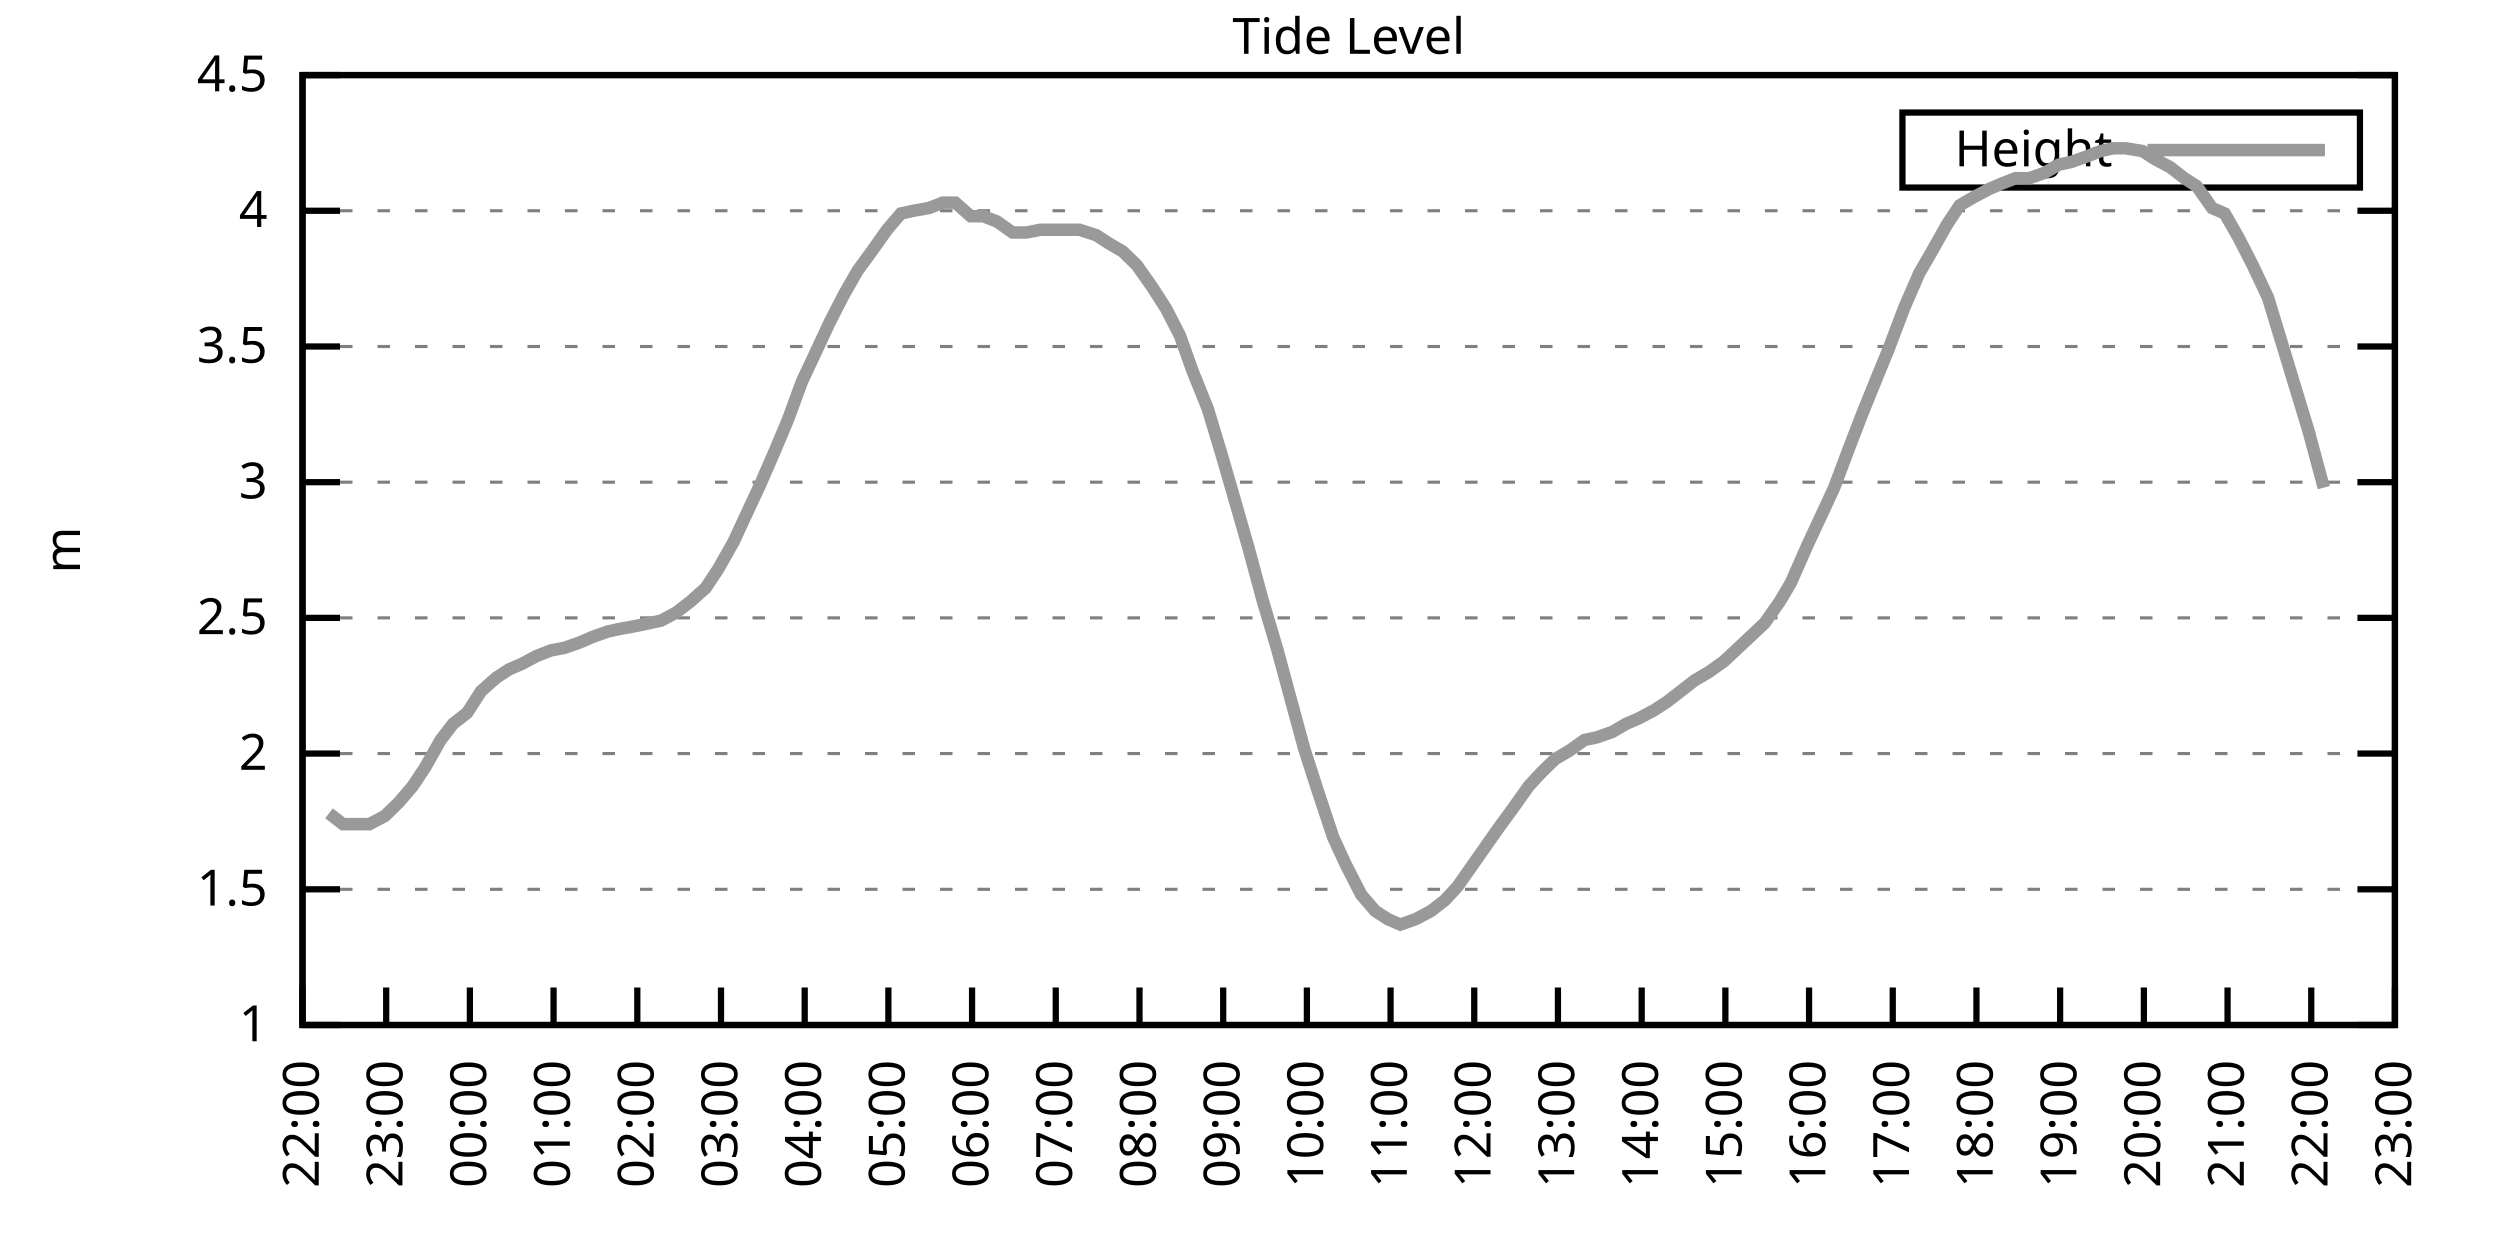
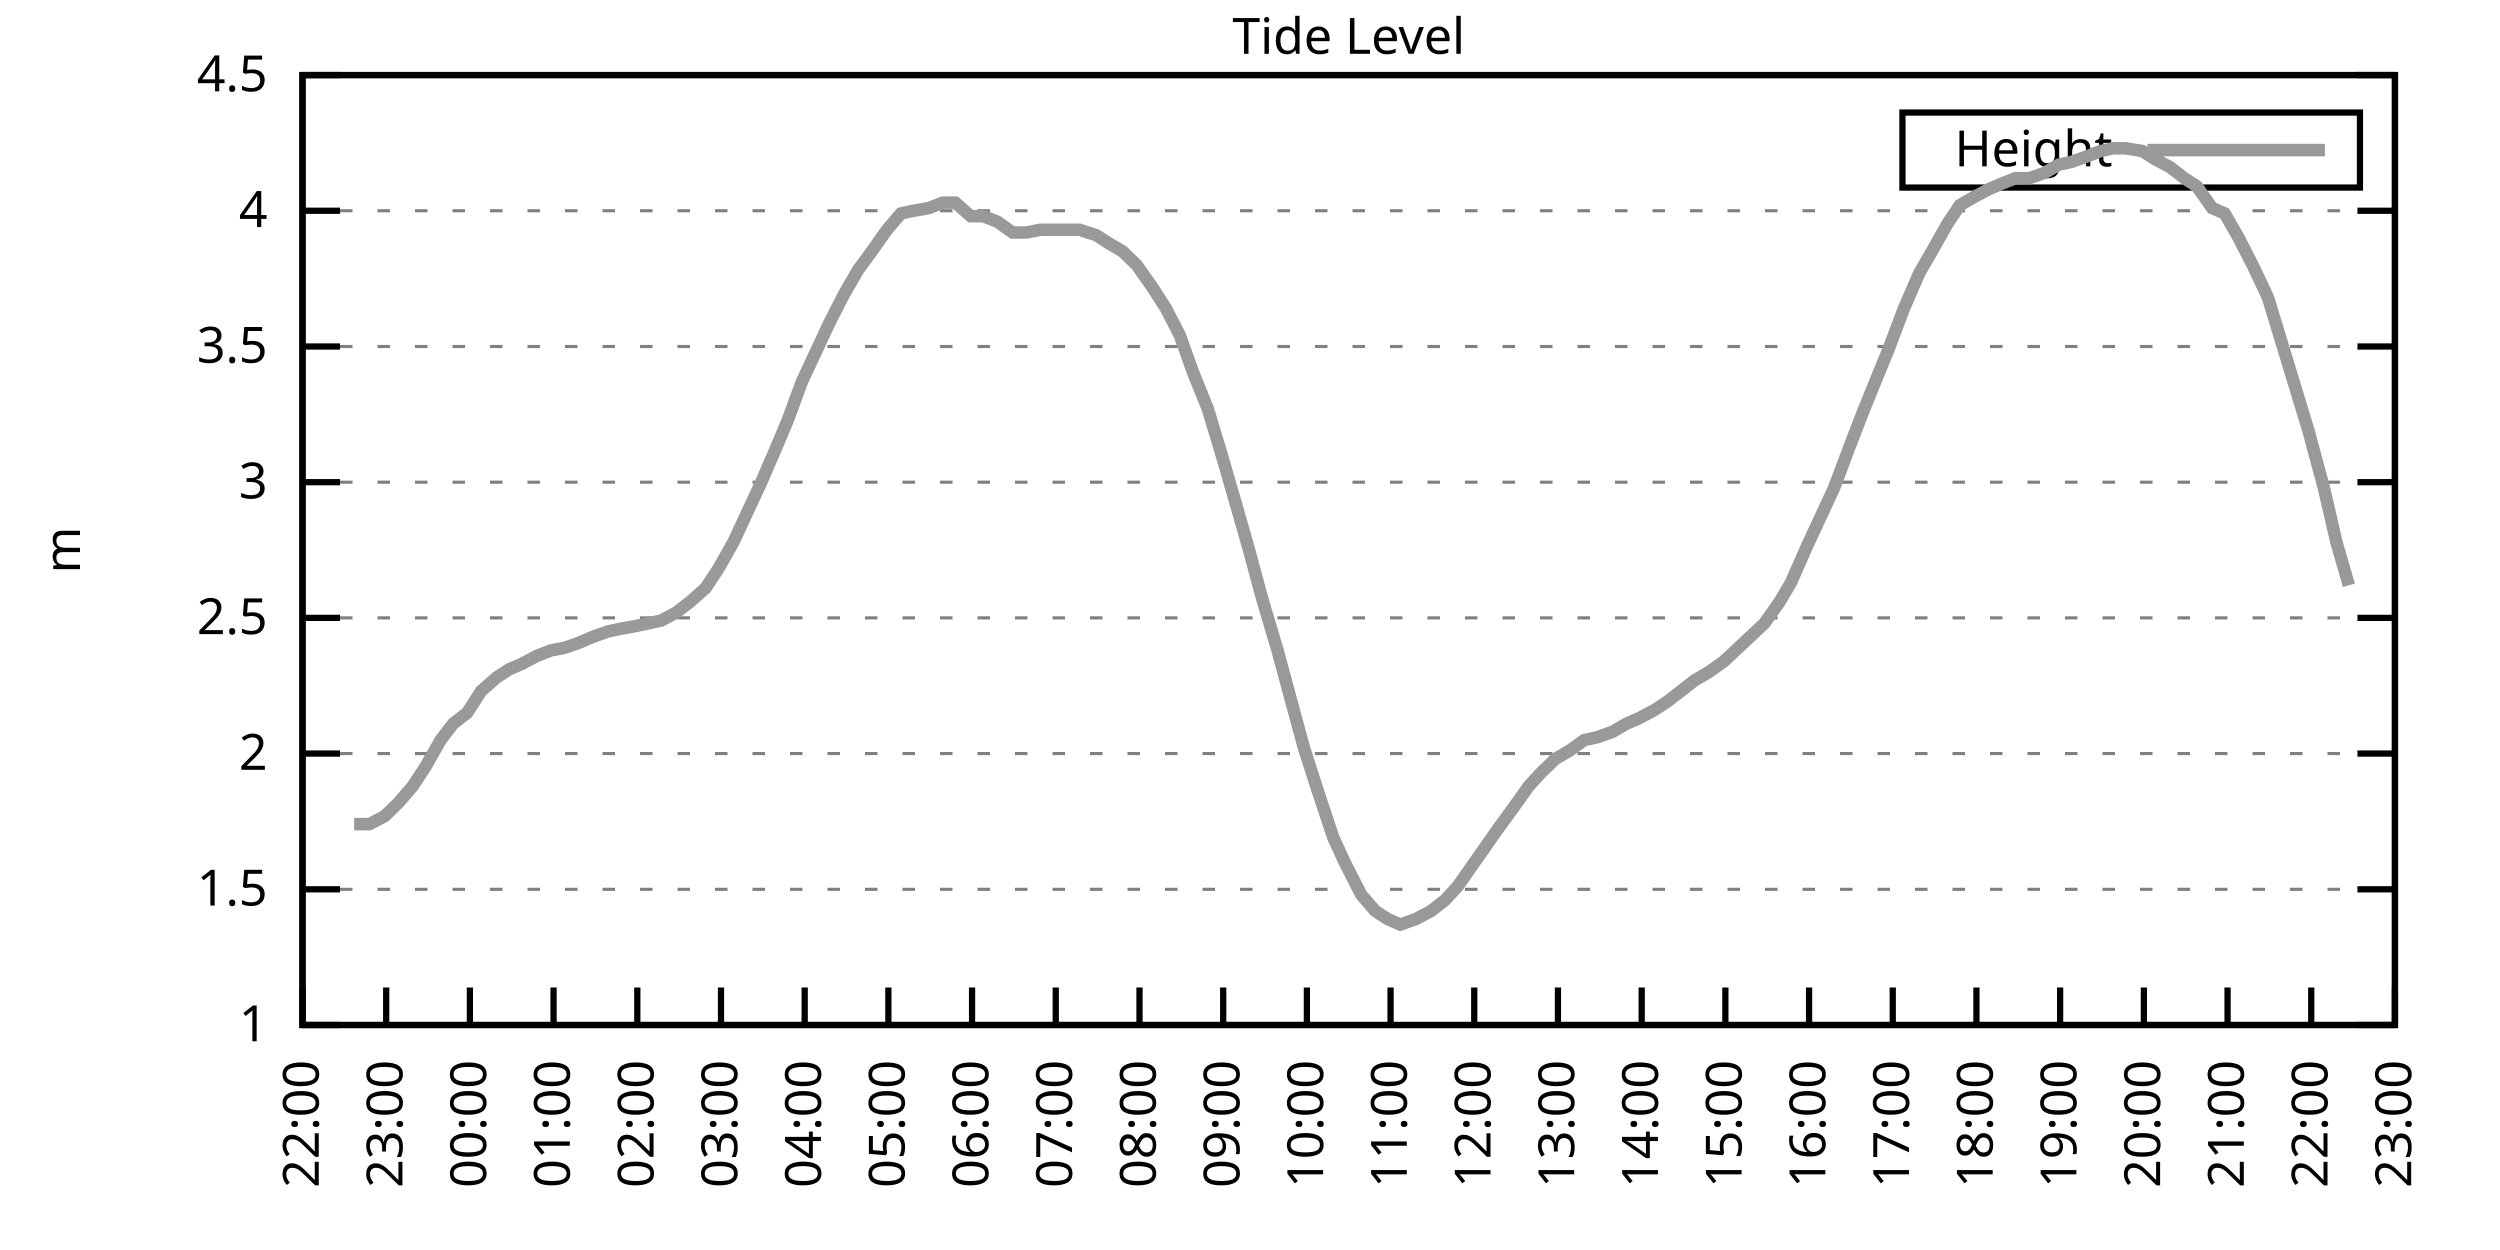
<svg xmlns="http://www.w3.org/2000/svg" xmlns:xlink="http://www.w3.org/1999/xlink" width="400" height="200" viewBox="0 0 400 200">
  <g id="gnuplot_canvas">
    <rect x="0" y="0" width="400" height="200" fill="none" />
    <defs>
      <circle id="gpDot" r="0.5" stroke-width="0.5" stroke="currentColor" />
      <path id="gpPt0" stroke-width="0.333" stroke="currentColor" d="M-1,0 h2 M0,-1 v2" />
      <path id="gpPt1" stroke-width="0.333" stroke="currentColor" d="M-1,-1 L1,1 M1,-1 L-1,1" />
      <path id="gpPt2" stroke-width="0.333" stroke="currentColor" d="M-1,0 L1,0 M0,-1 L0,1 M-1,-1 L1,1 M-1,1 L1,-1" />
      <rect id="gpPt3" stroke-width="0.333" stroke="currentColor" x="-1" y="-1" width="2" height="2" />
      <rect id="gpPt4" stroke-width="0.333" stroke="currentColor" fill="currentColor" x="-1" y="-1" width="2" height="2" />
      <circle id="gpPt5" stroke-width="0.333" stroke="currentColor" cx="0" cy="0" r="1" />
      <use xlink:href="#gpPt5" id="gpPt6" fill="currentColor" stroke="none" />
      <path id="gpPt7" stroke-width="0.333" stroke="currentColor" d="M0,-1.33 L-1.33,0.67 L1.33,0.67 z" />
      <use xlink:href="#gpPt7" id="gpPt8" fill="currentColor" stroke="none" />
      <use xlink:href="#gpPt7" id="gpPt9" stroke="currentColor" transform="rotate(180)" />
      <use xlink:href="#gpPt9" id="gpPt10" fill="currentColor" stroke="none" />
      <use xlink:href="#gpPt3" id="gpPt11" stroke="currentColor" transform="rotate(45)" />
      <use xlink:href="#gpPt11" id="gpPt12" fill="currentColor" stroke="none" />
      <path id="gpPt13" stroke-width="0.333" stroke="currentColor" d="M0,1.330 L1.265,0.411 L0.782,-1.067 L-0.782,-1.076 L-1.265,0.411 z" />
      <use xlink:href="#gpPt13" id="gpPt14" fill="currentColor" stroke="none" />
      <filter id="textbox" filterUnits="objectBoundingBox" x="0" y="0" height="1" width="1">
        <feFlood flood-color="white" flood-opacity="1" result="bgnd" />
        <feComposite in="SourceGraphic" in2="bgnd" operator="atop" />
      </filter>
      <filter id="greybox" filterUnits="objectBoundingBox" x="0" y="0" height="1" width="1">
        <feFlood flood-color="lightgrey" flood-opacity="1" result="grey" />
        <feComposite in="SourceGraphic" in2="grey" operator="atop" />
      </filter>
    </defs>
    <g fill="none" color="white" stroke="currentColor" stroke-width="1.00" stroke-linecap="butt" stroke-linejoin="miter">
</g>
    <g fill="none" color="black" stroke="currentColor" stroke-width="1.00" stroke-linecap="butt" stroke-linejoin="miter">
      <g stroke="none" shape-rendering="crispEdges">
        <polygon fill="rgb(255, 255, 255)" points="48.40,164.00 383.18,164.00 383.18,12.02 48.40,12.02 " />
      </g>
    </g>
    <g fill="none" color="black" stroke="currentColor" stroke-width="1.00" stroke-linecap="butt" stroke-linejoin="miter">
</g>
    <g fill="none" color="black" stroke="black" stroke-width="0.50" stroke-linecap="butt" stroke-linejoin="miter">
</g>
    <g fill="none" color="gray" stroke="currentColor" stroke-width="0.50" stroke-linecap="butt" stroke-linejoin="miter">
      <path stroke="gray" stroke-dasharray="2,4" class="gridline" d="M48.40,164.00 L383.19,164.00  " />
    </g>
    <g fill="none" color="gray" stroke="gray" stroke-width="1.00" stroke-linecap="butt" stroke-linejoin="miter">
</g>
    <g fill="none" color="black" stroke="currentColor" stroke-width="1.00" stroke-linecap="butt" stroke-linejoin="miter">
      <path stroke="black" d="M48.40,164.00 L54.40,164.00 M383.19,164.00 L377.19,164.00  " />
      <g transform="translate(42.80,166.60)" stroke="none" fill="black" font-family="Sans" font-size="8.00" text-anchor="end">
        <text>
          <tspan font-family="Sans"> 1</tspan>
        </text>
      </g>
    </g>
    <g fill="none" color="black" stroke="currentColor" stroke-width="1.00" stroke-linecap="butt" stroke-linejoin="miter">
</g>
    <g fill="none" color="black" stroke="black" stroke-width="0.50" stroke-linecap="butt" stroke-linejoin="miter">
</g>
    <g fill="none" color="gray" stroke="currentColor" stroke-width="0.50" stroke-linecap="butt" stroke-linejoin="miter">
      <path stroke="gray" stroke-dasharray="2,4" class="gridline" d="M48.40,142.29 L383.19,142.29  " />
    </g>
    <g fill="none" color="gray" stroke="gray" stroke-width="1.00" stroke-linecap="butt" stroke-linejoin="miter">
</g>
    <g fill="none" color="black" stroke="currentColor" stroke-width="1.00" stroke-linecap="butt" stroke-linejoin="miter">
      <path stroke="black" d="M48.40,142.29 L54.40,142.29 M383.19,142.29 L377.19,142.29  " />
      <g transform="translate(42.80,144.89)" stroke="none" fill="black" font-family="Sans" font-size="8.00" text-anchor="end">
        <text>
          <tspan font-family="Sans"> 1.5</tspan>
        </text>
      </g>
    </g>
    <g fill="none" color="black" stroke="currentColor" stroke-width="1.00" stroke-linecap="butt" stroke-linejoin="miter">
</g>
    <g fill="none" color="black" stroke="black" stroke-width="0.50" stroke-linecap="butt" stroke-linejoin="miter">
</g>
    <g fill="none" color="gray" stroke="currentColor" stroke-width="0.50" stroke-linecap="butt" stroke-linejoin="miter">
      <path stroke="gray" stroke-dasharray="2,4" class="gridline" d="M48.40,120.57 L383.19,120.57  " />
    </g>
    <g fill="none" color="gray" stroke="gray" stroke-width="1.00" stroke-linecap="butt" stroke-linejoin="miter">
</g>
    <g fill="none" color="black" stroke="currentColor" stroke-width="1.00" stroke-linecap="butt" stroke-linejoin="miter">
      <path stroke="black" d="M48.40,120.57 L54.40,120.57 M383.19,120.57 L377.19,120.57  " />
      <g transform="translate(42.80,123.17)" stroke="none" fill="black" font-family="Sans" font-size="8.00" text-anchor="end">
        <text>
          <tspan font-family="Sans"> 2</tspan>
        </text>
      </g>
    </g>
    <g fill="none" color="black" stroke="currentColor" stroke-width="1.00" stroke-linecap="butt" stroke-linejoin="miter">
</g>
    <g fill="none" color="black" stroke="black" stroke-width="0.50" stroke-linecap="butt" stroke-linejoin="miter">
</g>
    <g fill="none" color="gray" stroke="currentColor" stroke-width="0.50" stroke-linecap="butt" stroke-linejoin="miter">
      <path stroke="gray" stroke-dasharray="2,4" class="gridline" d="M48.40,98.86 L383.19,98.86  " />
    </g>
    <g fill="none" color="gray" stroke="gray" stroke-width="1.00" stroke-linecap="butt" stroke-linejoin="miter">
</g>
    <g fill="none" color="black" stroke="currentColor" stroke-width="1.00" stroke-linecap="butt" stroke-linejoin="miter">
      <path stroke="black" d="M48.40,98.86 L54.40,98.86 M383.19,98.86 L377.19,98.86  " />
      <g transform="translate(42.80,101.46)" stroke="none" fill="black" font-family="Sans" font-size="8.00" text-anchor="end">
        <text>
          <tspan font-family="Sans"> 2.5</tspan>
        </text>
      </g>
    </g>
    <g fill="none" color="black" stroke="currentColor" stroke-width="1.00" stroke-linecap="butt" stroke-linejoin="miter">
</g>
    <g fill="none" color="black" stroke="black" stroke-width="0.50" stroke-linecap="butt" stroke-linejoin="miter">
</g>
    <g fill="none" color="gray" stroke="currentColor" stroke-width="0.50" stroke-linecap="butt" stroke-linejoin="miter">
      <path stroke="gray" stroke-dasharray="2,4" class="gridline" d="M48.40,77.15 L383.19,77.15  " />
    </g>
    <g fill="none" color="gray" stroke="gray" stroke-width="1.00" stroke-linecap="butt" stroke-linejoin="miter">
</g>
    <g fill="none" color="black" stroke="currentColor" stroke-width="1.00" stroke-linecap="butt" stroke-linejoin="miter">
      <path stroke="black" d="M48.40,77.15 L54.40,77.15 M383.19,77.15 L377.19,77.15  " />
      <g transform="translate(42.80,79.75)" stroke="none" fill="black" font-family="Sans" font-size="8.00" text-anchor="end">
        <text>
          <tspan font-family="Sans"> 3</tspan>
        </text>
      </g>
    </g>
    <g fill="none" color="black" stroke="currentColor" stroke-width="1.00" stroke-linecap="butt" stroke-linejoin="miter">
</g>
    <g fill="none" color="black" stroke="black" stroke-width="0.50" stroke-linecap="butt" stroke-linejoin="miter">
</g>
    <g fill="none" color="gray" stroke="currentColor" stroke-width="0.50" stroke-linecap="butt" stroke-linejoin="miter">
      <path stroke="gray" stroke-dasharray="2,4" class="gridline" d="M48.40,55.44 L383.19,55.44  " />
    </g>
    <g fill="none" color="gray" stroke="gray" stroke-width="1.00" stroke-linecap="butt" stroke-linejoin="miter">
</g>
    <g fill="none" color="black" stroke="currentColor" stroke-width="1.00" stroke-linecap="butt" stroke-linejoin="miter">
      <path stroke="black" d="M48.40,55.44 L54.40,55.44 M383.19,55.44 L377.19,55.44  " />
      <g transform="translate(42.80,58.04)" stroke="none" fill="black" font-family="Sans" font-size="8.00" text-anchor="end">
        <text>
          <tspan font-family="Sans"> 3.5</tspan>
        </text>
      </g>
    </g>
    <g fill="none" color="black" stroke="currentColor" stroke-width="1.00" stroke-linecap="butt" stroke-linejoin="miter">
</g>
    <g fill="none" color="black" stroke="black" stroke-width="0.50" stroke-linecap="butt" stroke-linejoin="miter">
</g>
    <g fill="none" color="gray" stroke="currentColor" stroke-width="0.50" stroke-linecap="butt" stroke-linejoin="miter">
      <path stroke="gray" stroke-dasharray="2,4" class="gridline" d="M48.40,33.72 L383.19,33.72  " />
    </g>
    <g fill="none" color="gray" stroke="gray" stroke-width="1.00" stroke-linecap="butt" stroke-linejoin="miter">
</g>
    <g fill="none" color="black" stroke="currentColor" stroke-width="1.00" stroke-linecap="butt" stroke-linejoin="miter">
      <path stroke="black" d="M48.40,33.72 L54.40,33.72 M383.19,33.72 L377.19,33.72  " />
      <g transform="translate(42.80,36.32)" stroke="none" fill="black" font-family="Sans" font-size="8.00" text-anchor="end">
        <text>
          <tspan font-family="Sans"> 4</tspan>
        </text>
      </g>
    </g>
    <g fill="none" color="black" stroke="currentColor" stroke-width="1.00" stroke-linecap="butt" stroke-linejoin="miter">
</g>
    <g fill="none" color="black" stroke="black" stroke-width="0.50" stroke-linecap="butt" stroke-linejoin="miter">
</g>
    <g fill="none" color="gray" stroke="currentColor" stroke-width="0.50" stroke-linecap="butt" stroke-linejoin="miter">
      <path stroke="gray" stroke-dasharray="2,4" class="gridline" d="M48.40,12.01 L383.19,12.01  " />
    </g>
    <g fill="none" color="gray" stroke="gray" stroke-width="1.00" stroke-linecap="butt" stroke-linejoin="miter">
</g>
    <g fill="none" color="black" stroke="currentColor" stroke-width="1.00" stroke-linecap="butt" stroke-linejoin="miter">
      <path stroke="black" d="M48.40,12.01 L54.40,12.01 M383.19,12.01 L377.19,12.01  " />
      <g transform="translate(42.80,14.61)" stroke="none" fill="black" font-family="Sans" font-size="8.00" text-anchor="end">
        <text>
          <tspan font-family="Sans"> 4.5</tspan>
        </text>
      </g>
    </g>
    <g fill="none" color="black" stroke="currentColor" stroke-width="1.00" stroke-linecap="butt" stroke-linejoin="miter">
      <path stroke="black" d="M48.40,164.00 L48.40,158.00  " />
      <g transform="translate(51.00,169.60) rotate(270.00)" stroke="none" fill="black" font-family="Sans" font-size="8.00" text-anchor="end">
        <text>
          <tspan font-family="Sans">22:00</tspan>
        </text>
      </g>
    </g>
    <g fill="none" color="black" stroke="currentColor" stroke-width="1.00" stroke-linecap="butt" stroke-linejoin="miter">
      <path stroke="black" d="M61.79,164.00 L61.79,158.00  " />
      <g transform="translate(64.39,169.60) rotate(270.00)" stroke="none" fill="black" font-family="Sans" font-size="8.00" text-anchor="end">
        <text>
          <tspan font-family="Sans">23:00</tspan>
        </text>
      </g>
    </g>
    <g fill="none" color="black" stroke="currentColor" stroke-width="1.00" stroke-linecap="butt" stroke-linejoin="miter">
      <path stroke="black" d="M75.18,164.00 L75.18,158.00  " />
      <g transform="translate(77.78,169.60) rotate(270.00)" stroke="none" fill="black" font-family="Sans" font-size="8.00" text-anchor="end">
        <text>
          <tspan font-family="Sans">00:00</tspan>
        </text>
      </g>
    </g>
    <g fill="none" color="black" stroke="currentColor" stroke-width="1.00" stroke-linecap="butt" stroke-linejoin="miter">
      <path stroke="black" d="M88.57,164.00 L88.57,158.00  " />
      <g transform="translate(91.17,169.60) rotate(270.00)" stroke="none" fill="black" font-family="Sans" font-size="8.00" text-anchor="end">
        <text>
          <tspan font-family="Sans">01:00</tspan>
        </text>
      </g>
    </g>
    <g fill="none" color="black" stroke="currentColor" stroke-width="1.00" stroke-linecap="butt" stroke-linejoin="miter">
      <path stroke="black" d="M101.97,164.00 L101.97,158.00  " />
      <g transform="translate(104.57,169.60) rotate(270.00)" stroke="none" fill="black" font-family="Sans" font-size="8.00" text-anchor="end">
        <text>
          <tspan font-family="Sans">02:00</tspan>
        </text>
      </g>
    </g>
    <g fill="none" color="black" stroke="currentColor" stroke-width="1.00" stroke-linecap="butt" stroke-linejoin="miter">
      <path stroke="black" d="M115.36,164.00 L115.36,158.00  " />
      <g transform="translate(117.96,169.60) rotate(270.00)" stroke="none" fill="black" font-family="Sans" font-size="8.00" text-anchor="end">
        <text>
          <tspan font-family="Sans">03:00</tspan>
        </text>
      </g>
    </g>
    <g fill="none" color="black" stroke="currentColor" stroke-width="1.00" stroke-linecap="butt" stroke-linejoin="miter">
      <path stroke="black" d="M128.75,164.00 L128.75,158.00  " />
      <g transform="translate(131.35,169.60) rotate(270.00)" stroke="none" fill="black" font-family="Sans" font-size="8.00" text-anchor="end">
        <text>
          <tspan font-family="Sans">04:00</tspan>
        </text>
      </g>
    </g>
    <g fill="none" color="black" stroke="currentColor" stroke-width="1.00" stroke-linecap="butt" stroke-linejoin="miter">
      <path stroke="black" d="M142.14,164.00 L142.14,158.00  " />
      <g transform="translate(144.74,169.60) rotate(270.00)" stroke="none" fill="black" font-family="Sans" font-size="8.00" text-anchor="end">
        <text>
          <tspan font-family="Sans">05:00</tspan>
        </text>
      </g>
    </g>
    <g fill="none" color="black" stroke="currentColor" stroke-width="1.00" stroke-linecap="butt" stroke-linejoin="miter">
      <path stroke="black" d="M155.53,164.00 L155.53,158.00  " />
      <g transform="translate(158.13,169.60) rotate(270.00)" stroke="none" fill="black" font-family="Sans" font-size="8.00" text-anchor="end">
        <text>
          <tspan font-family="Sans">06:00</tspan>
        </text>
      </g>
    </g>
    <g fill="none" color="black" stroke="currentColor" stroke-width="1.00" stroke-linecap="butt" stroke-linejoin="miter">
      <path stroke="black" d="M168.92,164.00 L168.92,158.00  " />
      <g transform="translate(171.52,169.60) rotate(270.00)" stroke="none" fill="black" font-family="Sans" font-size="8.00" text-anchor="end">
        <text>
          <tspan font-family="Sans">07:00</tspan>
        </text>
      </g>
    </g>
    <g fill="none" color="black" stroke="currentColor" stroke-width="1.00" stroke-linecap="butt" stroke-linejoin="miter">
      <path stroke="black" d="M182.32,164.00 L182.32,158.00  " />
      <g transform="translate(184.92,169.60) rotate(270.00)" stroke="none" fill="black" font-family="Sans" font-size="8.00" text-anchor="end">
        <text>
          <tspan font-family="Sans">08:00</tspan>
        </text>
      </g>
    </g>
    <g fill="none" color="black" stroke="currentColor" stroke-width="1.00" stroke-linecap="butt" stroke-linejoin="miter">
      <path stroke="black" d="M195.71,164.00 L195.71,158.00  " />
      <g transform="translate(198.31,169.60) rotate(270.00)" stroke="none" fill="black" font-family="Sans" font-size="8.00" text-anchor="end">
        <text>
          <tspan font-family="Sans">09:00</tspan>
        </text>
      </g>
    </g>
    <g fill="none" color="black" stroke="currentColor" stroke-width="1.00" stroke-linecap="butt" stroke-linejoin="miter">
      <path stroke="black" d="M209.10,164.00 L209.10,158.00  " />
      <g transform="translate(211.70,169.60) rotate(270.00)" stroke="none" fill="black" font-family="Sans" font-size="8.00" text-anchor="end">
        <text>
          <tspan font-family="Sans">10:00</tspan>
        </text>
      </g>
    </g>
    <g fill="none" color="black" stroke="currentColor" stroke-width="1.00" stroke-linecap="butt" stroke-linejoin="miter">
      <path stroke="black" d="M222.49,164.00 L222.49,158.00  " />
      <g transform="translate(225.09,169.60) rotate(270.00)" stroke="none" fill="black" font-family="Sans" font-size="8.00" text-anchor="end">
        <text>
          <tspan font-family="Sans">11:00</tspan>
        </text>
      </g>
    </g>
    <g fill="none" color="black" stroke="currentColor" stroke-width="1.00" stroke-linecap="butt" stroke-linejoin="miter">
      <path stroke="black" d="M235.88,164.00 L235.88,158.00  " />
      <g transform="translate(238.48,169.60) rotate(270.00)" stroke="none" fill="black" font-family="Sans" font-size="8.00" text-anchor="end">
        <text>
          <tspan font-family="Sans">12:00</tspan>
        </text>
      </g>
    </g>
    <g fill="none" color="black" stroke="currentColor" stroke-width="1.00" stroke-linecap="butt" stroke-linejoin="miter">
      <path stroke="black" d="M249.27,164.00 L249.27,158.00  " />
      <g transform="translate(251.87,169.60) rotate(270.00)" stroke="none" fill="black" font-family="Sans" font-size="8.00" text-anchor="end">
        <text>
          <tspan font-family="Sans">13:00</tspan>
        </text>
      </g>
    </g>
    <g fill="none" color="black" stroke="currentColor" stroke-width="1.00" stroke-linecap="butt" stroke-linejoin="miter">
      <path stroke="black" d="M262.67,164.00 L262.67,158.00  " />
      <g transform="translate(265.27,169.60) rotate(270.00)" stroke="none" fill="black" font-family="Sans" font-size="8.00" text-anchor="end">
        <text>
          <tspan font-family="Sans">14:00</tspan>
        </text>
      </g>
    </g>
    <g fill="none" color="black" stroke="currentColor" stroke-width="1.00" stroke-linecap="butt" stroke-linejoin="miter">
      <path stroke="black" d="M276.06,164.00 L276.06,158.00  " />
      <g transform="translate(278.66,169.60) rotate(270.00)" stroke="none" fill="black" font-family="Sans" font-size="8.00" text-anchor="end">
        <text>
          <tspan font-family="Sans">15:00</tspan>
        </text>
      </g>
    </g>
    <g fill="none" color="black" stroke="currentColor" stroke-width="1.00" stroke-linecap="butt" stroke-linejoin="miter">
      <path stroke="black" d="M289.45,164.00 L289.45,158.00  " />
      <g transform="translate(292.05,169.60) rotate(270.00)" stroke="none" fill="black" font-family="Sans" font-size="8.00" text-anchor="end">
        <text>
          <tspan font-family="Sans">16:00</tspan>
        </text>
      </g>
    </g>
    <g fill="none" color="black" stroke="currentColor" stroke-width="1.00" stroke-linecap="butt" stroke-linejoin="miter">
      <path stroke="black" d="M302.84,164.00 L302.84,158.00  " />
      <g transform="translate(305.44,169.60) rotate(270.00)" stroke="none" fill="black" font-family="Sans" font-size="8.00" text-anchor="end">
        <text>
          <tspan font-family="Sans">17:00</tspan>
        </text>
      </g>
    </g>
    <g fill="none" color="black" stroke="currentColor" stroke-width="1.00" stroke-linecap="butt" stroke-linejoin="miter">
      <path stroke="black" d="M316.23,164.00 L316.23,158.00  " />
      <g transform="translate(318.83,169.60) rotate(270.00)" stroke="none" fill="black" font-family="Sans" font-size="8.00" text-anchor="end">
        <text>
          <tspan font-family="Sans">18:00</tspan>
        </text>
      </g>
    </g>
    <g fill="none" color="black" stroke="currentColor" stroke-width="1.00" stroke-linecap="butt" stroke-linejoin="miter">
      <path stroke="black" d="M329.62,164.00 L329.62,158.00  " />
      <g transform="translate(332.22,169.60) rotate(270.00)" stroke="none" fill="black" font-family="Sans" font-size="8.00" text-anchor="end">
        <text>
          <tspan font-family="Sans">19:00</tspan>
        </text>
      </g>
    </g>
    <g fill="none" color="black" stroke="currentColor" stroke-width="1.00" stroke-linecap="butt" stroke-linejoin="miter">
      <path stroke="black" d="M343.02,164.00 L343.02,158.00  " />
      <g transform="translate(345.62,169.60) rotate(270.00)" stroke="none" fill="black" font-family="Sans" font-size="8.00" text-anchor="end">
        <text>
          <tspan font-family="Sans">20:00</tspan>
        </text>
      </g>
    </g>
    <g fill="none" color="black" stroke="currentColor" stroke-width="1.00" stroke-linecap="butt" stroke-linejoin="miter">
      <path stroke="black" d="M356.41,164.00 L356.41,158.00  " />
      <g transform="translate(359.01,169.60) rotate(270.00)" stroke="none" fill="black" font-family="Sans" font-size="8.00" text-anchor="end">
        <text>
          <tspan font-family="Sans">21:00</tspan>
        </text>
      </g>
    </g>
    <g fill="none" color="black" stroke="currentColor" stroke-width="1.00" stroke-linecap="butt" stroke-linejoin="miter">
      <path stroke="black" d="M369.80,164.00 L369.80,158.00  " />
      <g transform="translate(372.40,169.60) rotate(270.00)" stroke="none" fill="black" font-family="Sans" font-size="8.00" text-anchor="end">
        <text>
          <tspan font-family="Sans">22:00</tspan>
        </text>
      </g>
    </g>
    <g fill="none" color="black" stroke="currentColor" stroke-width="1.00" stroke-linecap="butt" stroke-linejoin="miter">
      <path stroke="black" d="M383.19,164.00 L383.19,158.00  " />
      <g transform="translate(385.79,169.60) rotate(270.00)" stroke="none" fill="black" font-family="Sans" font-size="8.00" text-anchor="end">
        <text>
          <tspan font-family="Sans">23:00</tspan>
        </text>
      </g>
    </g>
    <g fill="none" color="black" stroke="currentColor" stroke-width="1.00" stroke-linecap="butt" stroke-linejoin="miter">
</g>
    <g fill="none" color="black" stroke="currentColor" stroke-width="1.00" stroke-linecap="butt" stroke-linejoin="miter">
      <path stroke="black" d="M48.40,12.01 L48.40,164.00 L383.19,164.00 L383.19,12.01 L48.40,12.01 Z  " />
    </g>
    <g fill="none" color="black" stroke="currentColor" stroke-width="1.00" stroke-linecap="butt" stroke-linejoin="miter">
</g>
    <g fill="none" color="black" stroke="currentColor" stroke-width="1.00" stroke-linecap="butt" stroke-linejoin="miter">
      <path stroke="black" d="M304.39,30.01 L304.39,18.01 L377.59,18.01 L377.59,30.01 L304.39,30.01 Z  " />
    </g>
    <g id="Tide_level_plot_1">
      <g fill="none" color="white" stroke="black" stroke-width="2.00" stroke-linecap="butt" stroke-linejoin="miter">
</g>
      <g fill="none" color="black" stroke="currentColor" stroke-width="2.00" stroke-linecap="butt" stroke-linejoin="miter">
        <g transform="translate(337.99,26.61)" stroke="none" fill="black" font-family="Sans" font-size="8.00" text-anchor="end">
          <text>
            <tspan font-family="Sans">Height</tspan>
          </text>
        </g>
      </g>
      <g fill="none" color="black" stroke="currentColor" stroke-width="2.00" stroke-linecap="butt" stroke-linejoin="miter">
-         <path stroke="rgb(153, 153, 153)" d="M343.59,24.01 L371.99,24.01 M52.64,130.13 L54.87,131.86 L56.66,131.86 L59.11,131.86 L61.57,130.56 L63.80,128.39   L66.03,125.79 L68.04,122.75 L70.50,118.40 L72.50,115.80 L74.74,114.06 L76.97,110.59 L79.42,108.42 L81.43,107.11   L83.44,106.24 L85.90,104.94 L88.13,104.07 L90.36,103.64 L92.82,102.77 L94.82,101.90 L97.28,101.03 L99.29,100.60   L101.74,100.16 L103.75,99.73 L105.76,99.30 L108.22,97.99 L110.45,96.26 L112.90,94.08 L114.91,91.04 L117.37,86.70   L119.38,82.36 L121.61,77.58 L124.06,71.94 L126.07,67.16 L128.30,61.08 L130.54,56.30 L132.77,51.53 L135.00,47.18   L137.23,43.28 L139.46,40.24 L141.92,36.76 L144.15,34.16 L146.16,33.72 L148.61,33.29 L150.85,32.42 L152.85,32.42   L155.31,34.59 L157.32,34.59 L159.55,35.46 L162.01,37.20 L164.24,37.20 L166.47,36.76 L168.48,36.76 L170.93,36.76   L172.72,36.76 L175.40,37.63 L177.41,38.93 L179.64,40.24 L181.87,42.41 L184.32,45.88 L186.56,49.36 L188.79,53.70   L190.80,59.34 L193.25,65.42 L195.48,72.81 L197.49,79.75 L199.73,87.57 L201.96,95.82 L204.41,104.07 L206.64,112.32   L208.65,119.71 L210.88,126.65 L213.34,134.04 L215.35,138.38 L217.80,143.16 L220.04,145.76 L222.04,147.06 L224.05,147.93   L226.51,147.06 L228.96,145.76 L231.20,144.02 L233.20,141.85 L239.90,132.30 L242.13,129.26 L244.59,125.79 L246.60,123.61   L248.83,121.44 L251.06,120.14 L253.51,118.40 L255.52,117.97 L257.98,117.10 L260.21,115.80 L262.22,114.93 L264.67,113.63   L266.68,112.32 L268.92,110.59 L271.15,108.85 L273.38,107.55 L275.83,105.81 L282.31,99.73 L284.76,96.26 L286.55,93.22   L289.23,87.14 L291.46,82.36 L293.47,78.02 L295.92,71.50 L297.93,66.29 L300.39,60.21 L302.17,55.87 L304.63,49.36   L307.08,43.71 L309.09,40.24 L311.54,35.89 L313.55,32.85 L315.79,31.55 L318.24,30.25 L320.25,29.38 L322.48,28.51   L324.71,28.51 L327.17,27.64 L329.40,26.34 L331.41,25.91 L333.86,25.04 L336.10,24.17 L338.10,23.73 L340.11,23.73   L342.79,24.17 L344.80,25.47 L347.26,26.77 L349.49,28.51 L351.50,29.81 L353.95,33.29 L355.96,34.16 L358.19,38.07   L360.42,42.41 L362.88,47.62 L369.35,68.90 L371.81,78.02  " />
+         <path stroke="rgb(153, 153, 153)" d="M343.59,24.01 L371.99,24.01 M56.66,131.86 L59.11,131.86 L61.57,130.56 L63.80,128.39 L66.03,125.79 L68.04,122.75   L70.50,118.40 L72.50,115.80 L74.74,114.06 L76.97,110.59 L79.42,108.42 L81.43,107.11 L83.44,106.24 L85.90,104.94   L88.13,104.07 L90.36,103.64 L92.82,102.77 L94.82,101.90 L97.28,101.03 L99.29,100.60 L101.74,100.16 L103.75,99.73   L105.76,99.30 L108.22,97.99 L110.45,96.26 L112.90,94.08 L114.91,91.04 L117.37,86.70 L119.38,82.36 L121.61,77.58   L124.06,71.94 L126.07,67.16 L128.30,61.08 L130.54,56.30 L132.77,51.53 L135.00,47.18 L137.23,43.28 L139.46,40.24   L141.92,36.76 L144.15,34.16 L146.16,33.72 L148.61,33.29 L150.85,32.42 L152.85,32.42 L155.31,34.59 L157.32,34.59   L159.55,35.46 L162.01,37.20 L164.24,37.20 L166.47,36.76 L168.48,36.76 L170.93,36.76 L172.72,36.76 L175.40,37.63   L177.41,38.93 L179.64,40.24 L181.87,42.41 L184.32,45.88 L186.56,49.36 L188.79,53.70 L190.80,59.34 L193.25,65.42   L195.48,72.81 L197.49,79.75 L199.73,87.57 L201.96,95.82 L204.41,104.07 L206.64,112.32 L208.65,119.71 L210.88,126.65   L213.34,134.04 L215.35,138.38 L217.80,143.16 L220.04,145.76 L222.04,147.06 L224.05,147.93 L226.51,147.06 L228.96,145.76   L231.20,144.02 L233.20,141.85 L239.90,132.30 L242.13,129.26 L244.59,125.79 L246.60,123.61 L248.83,121.44 L251.06,120.14   L253.51,118.40 L255.52,117.97 L257.98,117.10 L260.21,115.80 L262.22,114.93 L264.67,113.63 L266.68,112.32 L268.92,110.59   L271.15,108.85 L273.38,107.55 L275.83,105.81 L282.31,99.73 L284.76,96.26 L286.55,93.22 L289.23,87.14 L291.46,82.36   L293.47,78.02 L295.92,71.50 L297.93,66.29 L300.39,60.21 L302.17,55.87 L304.63,49.36 L307.08,43.71 L309.09,40.24   L311.54,35.89 L313.55,32.85 L315.79,31.55 L318.24,30.25 L320.25,29.38 L322.48,28.51 L324.71,28.51 L327.17,27.64   L329.40,26.34 L331.41,25.91 L333.86,25.04 L336.10,24.17 L338.10,23.73 L340.11,23.73 L342.79,24.17 L344.80,25.47   L347.26,26.77 L349.49,28.51 L351.50,29.81 L353.95,33.29 L355.96,34.16 L358.19,38.07 L360.42,42.41 L362.88,47.62   L369.35,68.90 L371.81,78.02 L373.82,86.70 L375.82,93.65  " />
      </g>
    </g>
    <g fill="none" color="black" stroke="currentColor" stroke-width="2.00" stroke-linecap="butt" stroke-linejoin="miter">
</g>
    <g fill="none" color="black" stroke="black" stroke-width="1.00" stroke-linecap="butt" stroke-linejoin="miter">
</g>
    <g fill="none" color="black" stroke="currentColor" stroke-width="1.00" stroke-linecap="butt" stroke-linejoin="miter">
      <path stroke="black" d="M48.40,12.01 L48.40,164.00 L383.19,164.00 L383.19,12.01 L48.40,12.01 Z  " />
      <g transform="translate(12.80,88.01) rotate(270.00)" stroke="none" fill="black" font-family="Sans" font-size="8.00" text-anchor="middle">
        <text>
          <tspan font-family="Sans">m</tspan>
        </text>
      </g>
    </g>
    <g fill="none" color="black" stroke="currentColor" stroke-width="1.00" stroke-linecap="butt" stroke-linejoin="miter">
</g>
    <g fill="none" color="black" stroke="currentColor" stroke-width="1.00" stroke-linecap="butt" stroke-linejoin="miter">
      <g transform="translate(215.79,8.61)" stroke="none" fill="black" font-family="Sans" font-size="8.00" text-anchor="middle">
        <text>
          <tspan font-family="Sans">Tide Level</tspan>
        </text>
      </g>
    </g>
    <g fill="none" color="black" stroke="currentColor" stroke-width="1.00" stroke-linecap="butt" stroke-linejoin="miter">
</g>
  </g>
</svg>
